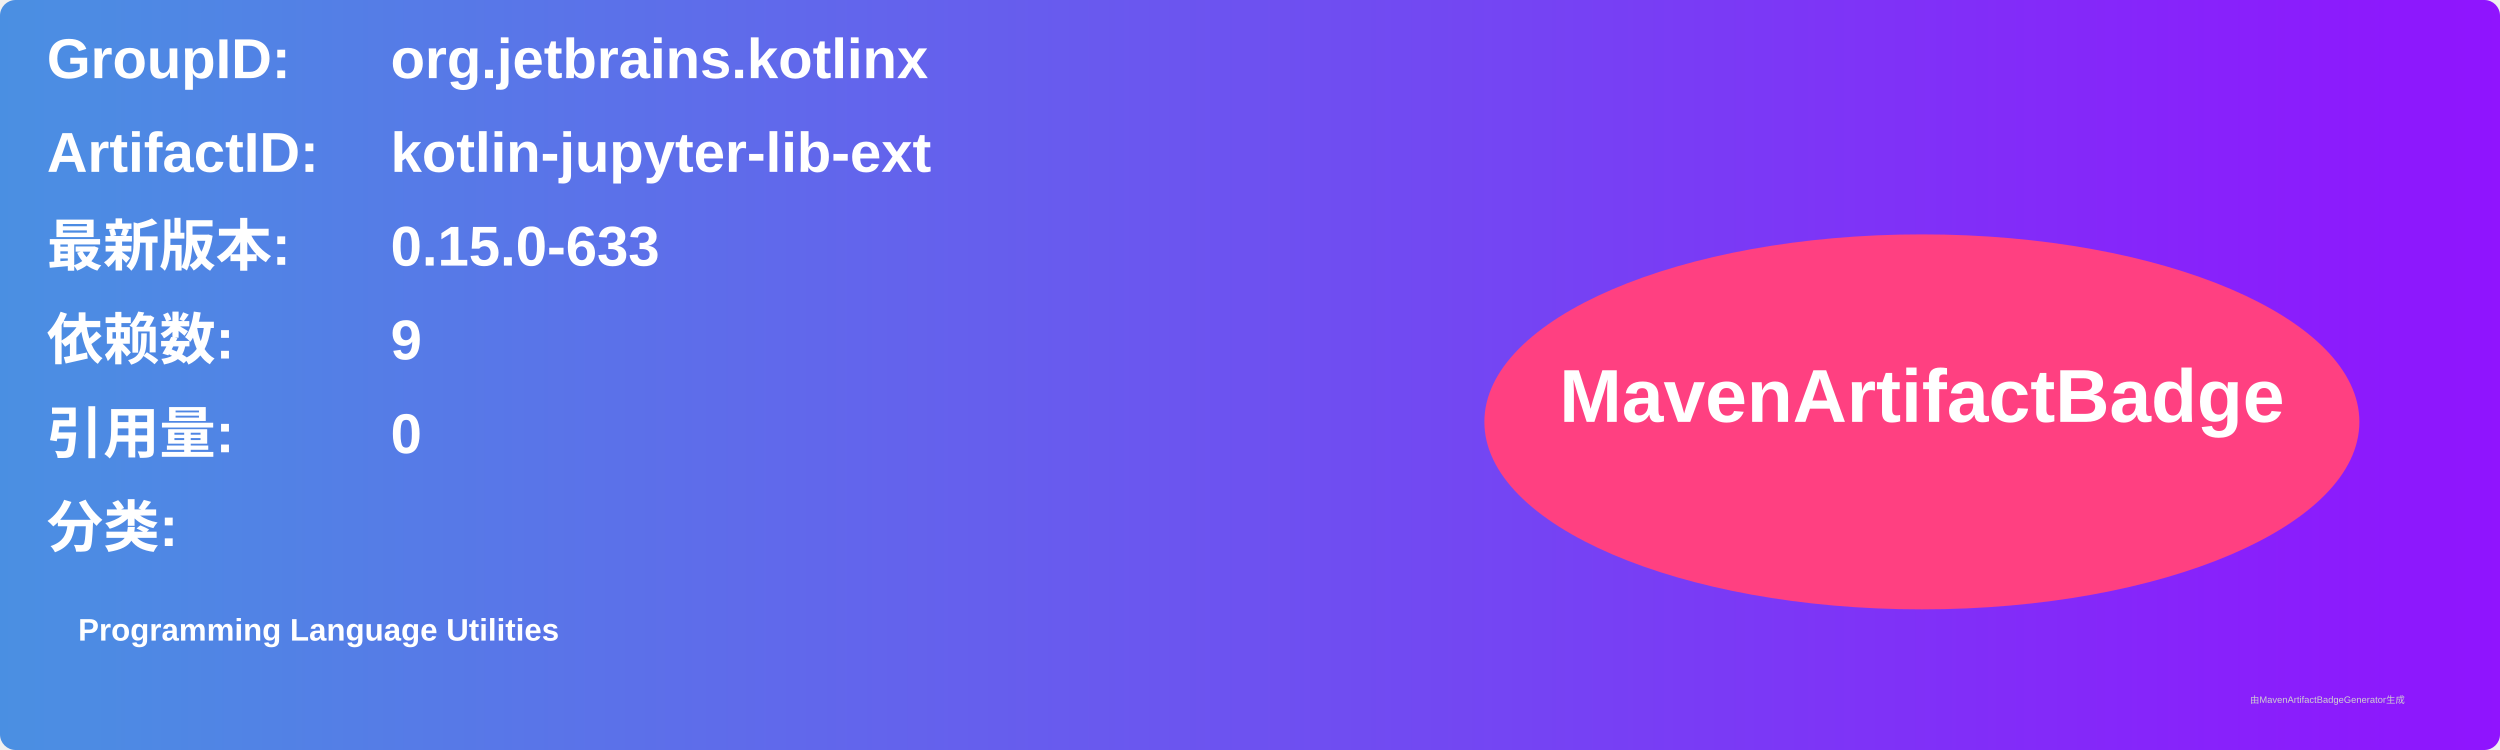
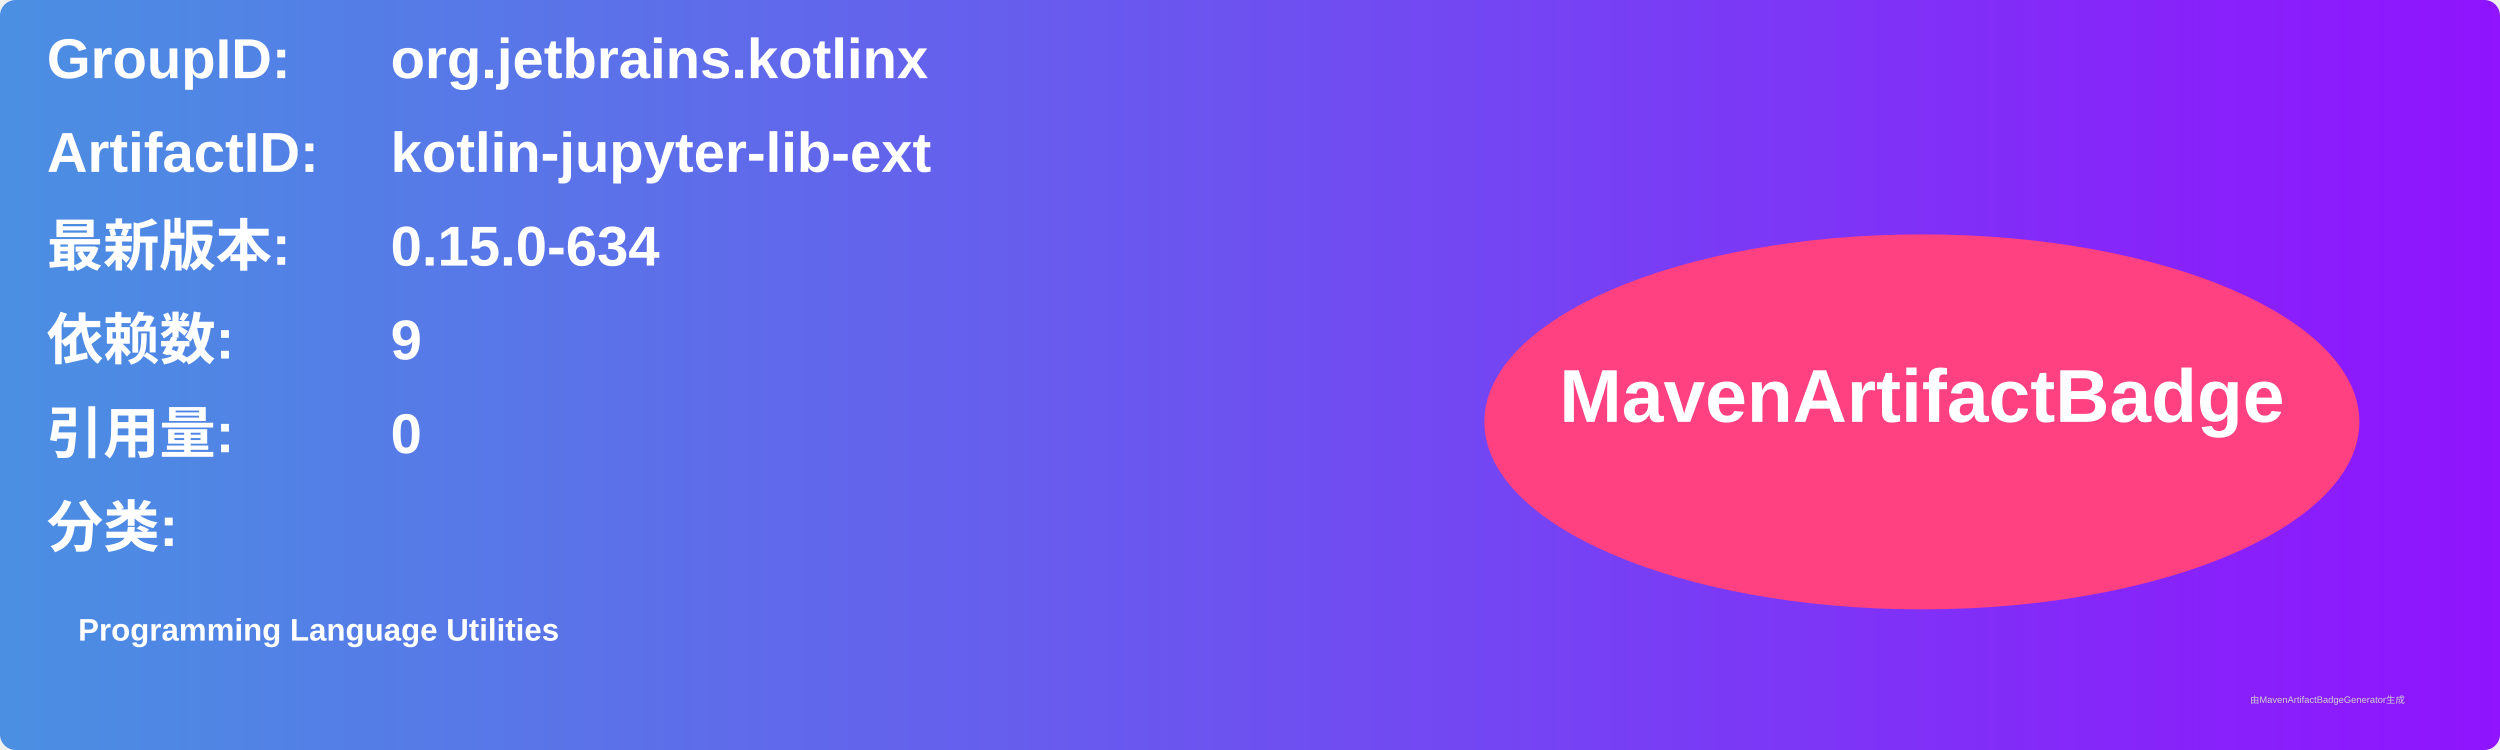
<svg xmlns="http://www.w3.org/2000/svg" width="800" height="240" viewBox="0 0 800 240">
  <linearGradient id="grad" x1="0%" y1="0%" x2="100%" y2="0%">
    <stop offset="0%" stop-color="#4a90e2" />
    <stop offset="100%" stop-color="#9013fe" />
  </linearGradient>
  <rect width="100%" height="100%" rx="5" ry="5" fill="url(#grad)" />
  <g transform="translate(15, 15)">
    <text x="0" y="10" font-family="Arial" font-size="18" fill="white" font-weight="bold" width="260">GroupID:</text>
    <text x="110" y="10" font-family="Arial" font-size="18" fill="white" font-weight="bold" width="460">org.jetbrains.kotlinx</text>
    <text x="0" y="40" font-family="Arial" font-size="18" fill="white" font-weight="bold" width="260">ArtifactID:</text>
    <text x="110" y="40" font-family="Arial" font-size="18" fill="white" font-weight="bold" width="460">kotlin-jupyter-lib-ext</text>
    <text x="0" y="70" font-family="Arial" font-size="18" fill="white" font-weight="bold">最新版本:</text>
    <text x="110" y="70" font-family="Arial" font-size="18" fill="white" font-weight="bold">
-       <tspan font-weight="bold">0.15.0-633</tspan>
+       <tspan font-weight="bold">0.15.0-634</tspan>
    </text>
    <text x="0" y="100" font-family="Arial" font-size="18" fill="white" font-weight="bold">依赖数: </text>
    <text x="110" y="100" font-family="Arial" font-size="18" fill="white">
      <tspan font-weight="bold">9</tspan>
    </text>
    <text x="0" y="130" font-family="Arial" font-size="18" fill="white" font-weight="bold">引用量: </text>
    <text x="110" y="130" font-family="Arial" font-size="18" fill="white">
      <tspan font-weight="bold">0</tspan>
    </text>
    <text x="0" y="160" font-family="Arial" font-size="18" fill="white" font-weight="bold">分类:</text>
    <text x="10" y="190" font-family="Arial" font-size="10" fill="white">
      <tspan font-weight="bold">Programming Language Utilities</tspan>
    </text>
    <ellipse cx="600" cy="120" rx="140" ry="60" fill="#ff4081" />
    <text x="600" y="120" text-anchor="middle" font-family="Arial" font-size="24" fill="white" font-weight="bold">MavenArtifactBadge</text>
  </g>
  <text x="720" y="225" font-family="Arial" font-size="3" fill="#d0d0d0">由MavenArtifactBadgeGenerator生成</text>
</svg>
